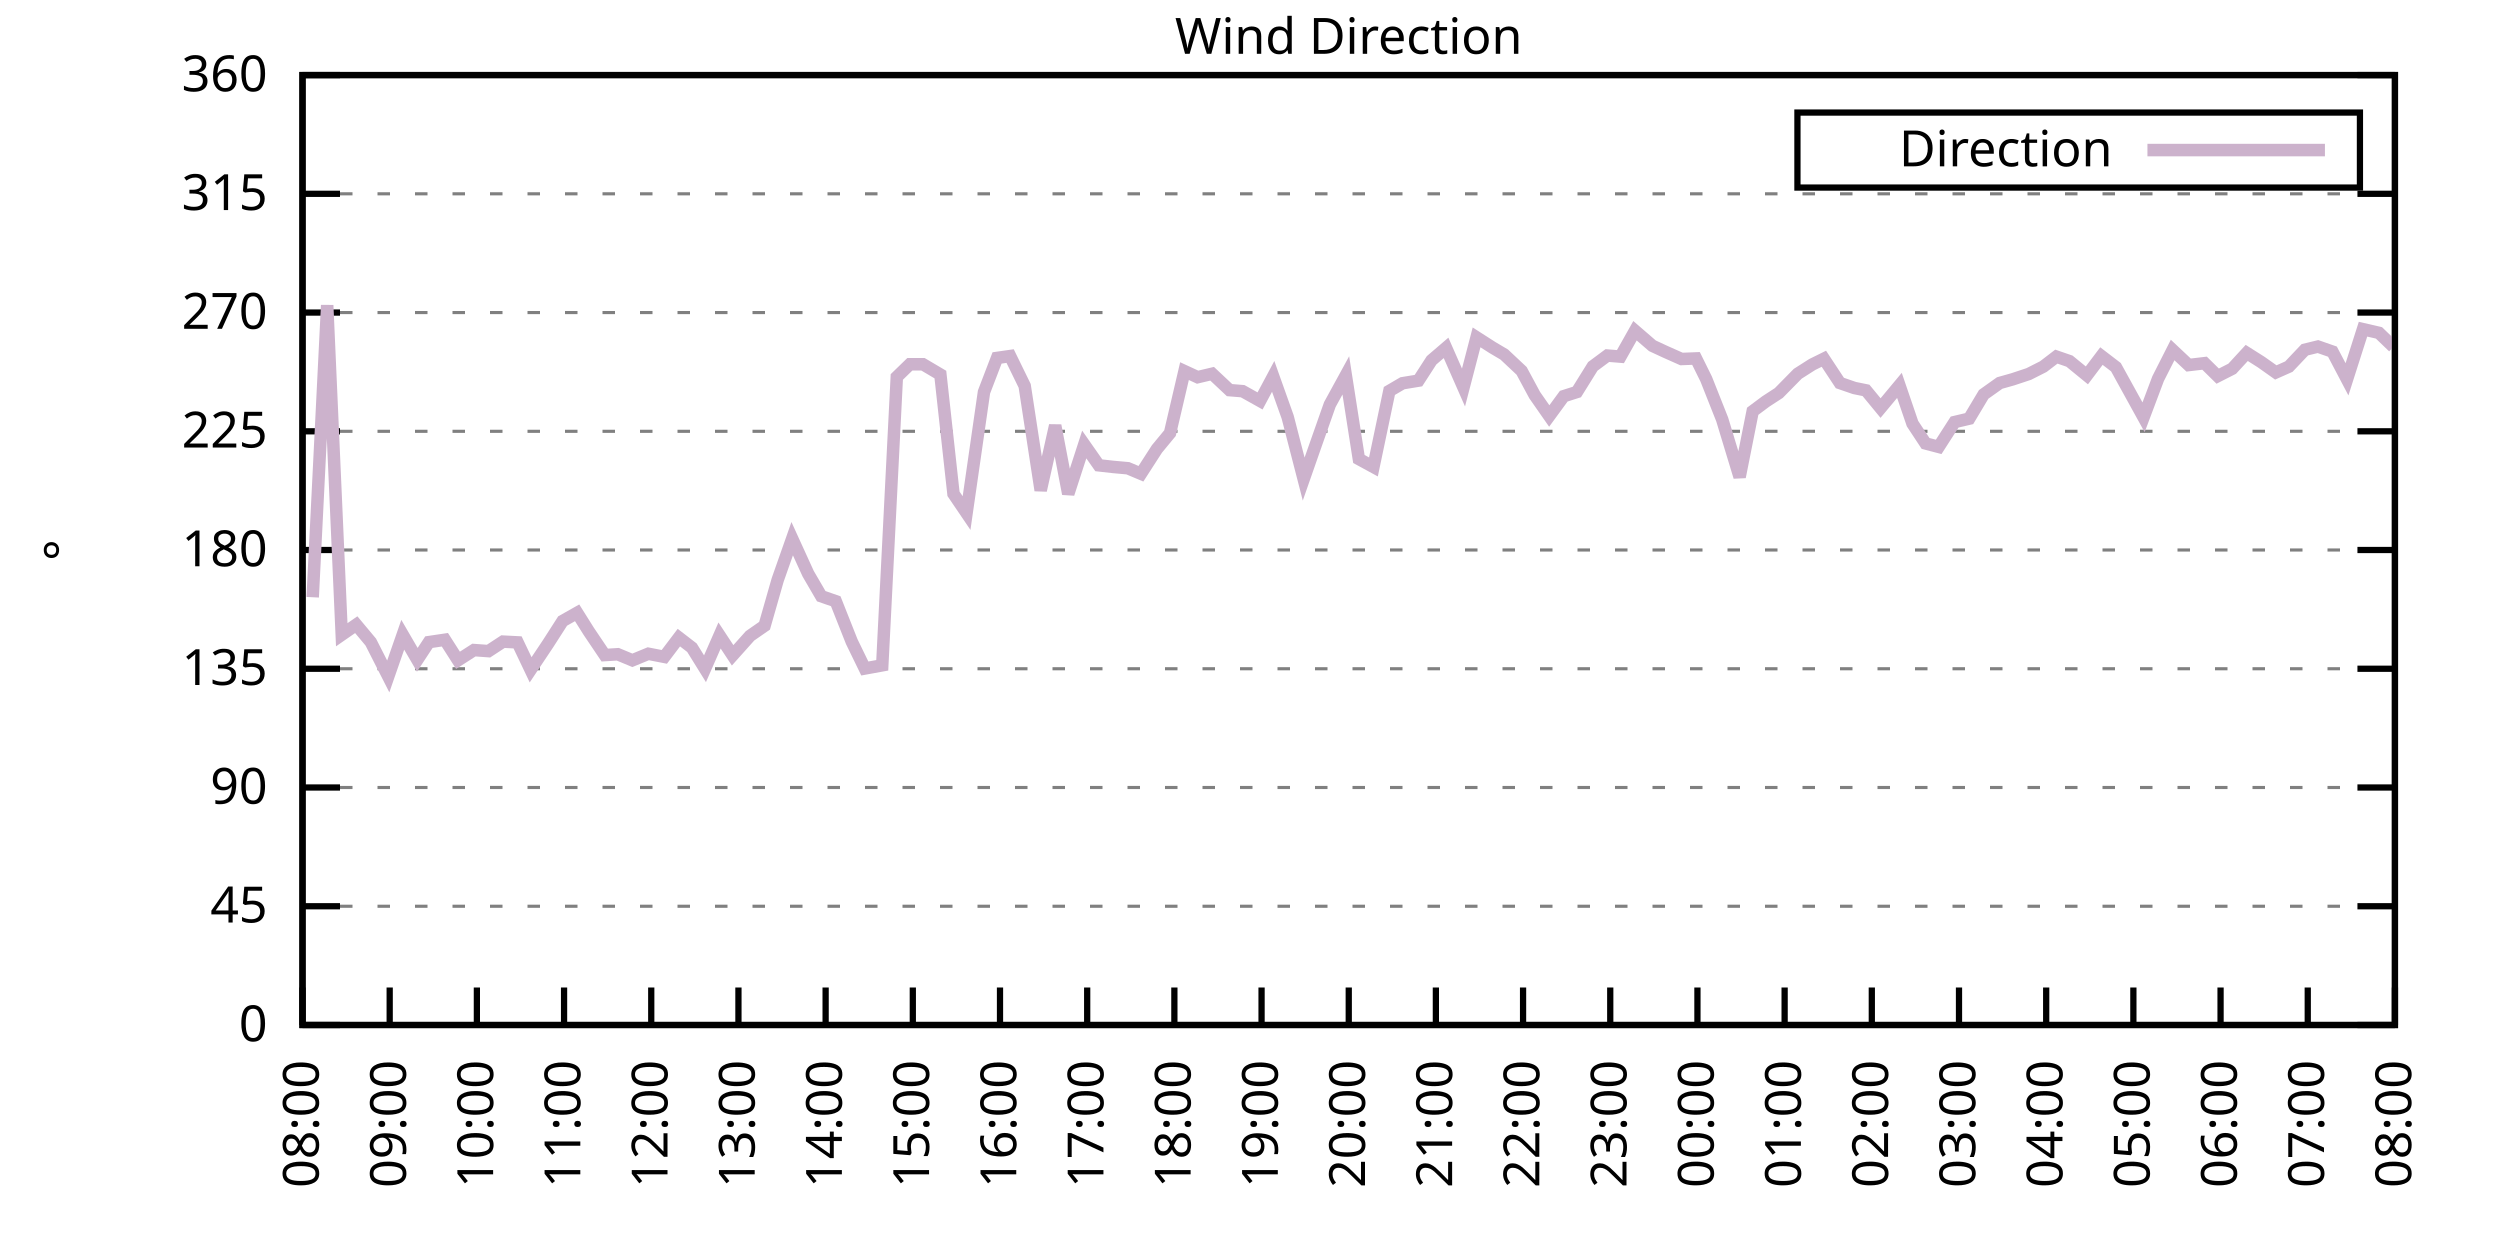
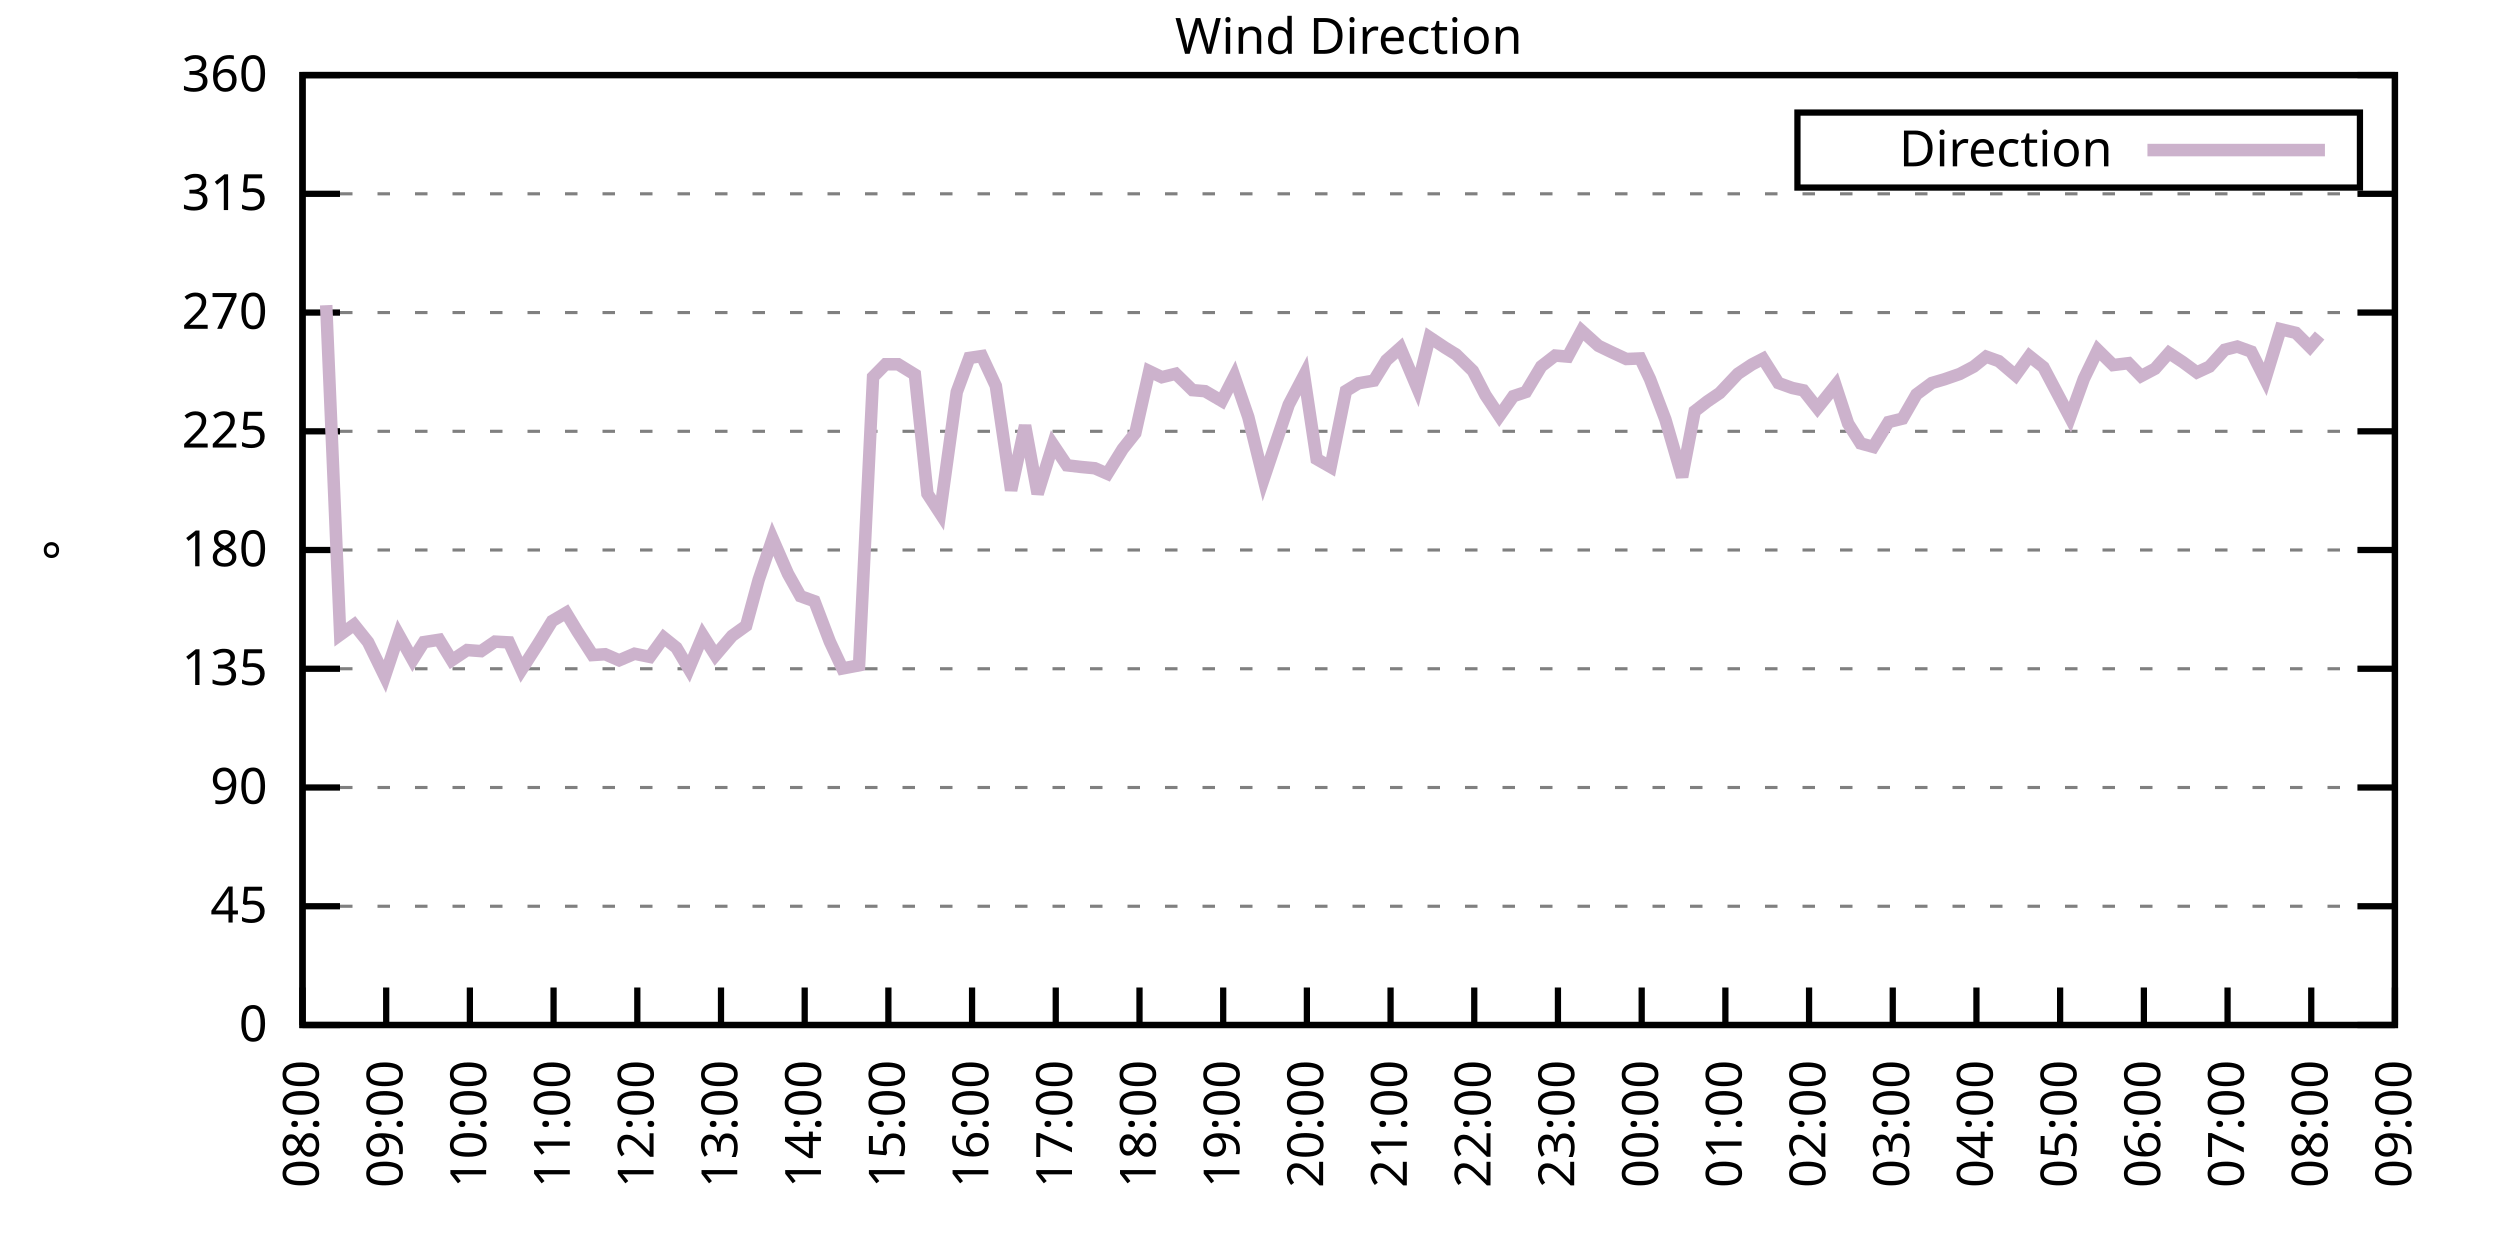
<svg xmlns="http://www.w3.org/2000/svg" xmlns:xlink="http://www.w3.org/1999/xlink" width="400" height="200" viewBox="0 0 400 200">
  <g id="gnuplot_canvas">
    <rect x="0" y="0" width="400" height="200" fill="none" />
    <defs>
      <circle id="gpDot" r="0.5" stroke-width="0.5" stroke="currentColor" />
      <path id="gpPt0" stroke-width="0.333" stroke="currentColor" d="M-1,0 h2 M0,-1 v2" />
      <path id="gpPt1" stroke-width="0.333" stroke="currentColor" d="M-1,-1 L1,1 M1,-1 L-1,1" />
      <path id="gpPt2" stroke-width="0.333" stroke="currentColor" d="M-1,0 L1,0 M0,-1 L0,1 M-1,-1 L1,1 M-1,1 L1,-1" />
      <rect id="gpPt3" stroke-width="0.333" stroke="currentColor" x="-1" y="-1" width="2" height="2" />
      <rect id="gpPt4" stroke-width="0.333" stroke="currentColor" fill="currentColor" x="-1" y="-1" width="2" height="2" />
      <circle id="gpPt5" stroke-width="0.333" stroke="currentColor" cx="0" cy="0" r="1" />
      <use xlink:href="#gpPt5" id="gpPt6" fill="currentColor" stroke="none" />
      <path id="gpPt7" stroke-width="0.333" stroke="currentColor" d="M0,-1.33 L-1.33,0.67 L1.33,0.67 z" />
      <use xlink:href="#gpPt7" id="gpPt8" fill="currentColor" stroke="none" />
      <use xlink:href="#gpPt7" id="gpPt9" stroke="currentColor" transform="rotate(180)" />
      <use xlink:href="#gpPt9" id="gpPt10" fill="currentColor" stroke="none" />
      <use xlink:href="#gpPt3" id="gpPt11" stroke="currentColor" transform="rotate(45)" />
      <use xlink:href="#gpPt11" id="gpPt12" fill="currentColor" stroke="none" />
      <path id="gpPt13" stroke-width="0.333" stroke="currentColor" d="M0,1.330 L1.265,0.411 L0.782,-1.067 L-0.782,-1.076 L-1.265,0.411 z" />
      <use xlink:href="#gpPt13" id="gpPt14" fill="currentColor" stroke="none" />
      <filter id="textbox" filterUnits="objectBoundingBox" x="0" y="0" height="1" width="1">
        <feFlood flood-color="white" flood-opacity="1" result="bgnd" />
        <feComposite in="SourceGraphic" in2="bgnd" operator="atop" />
      </filter>
      <filter id="greybox" filterUnits="objectBoundingBox" x="0" y="0" height="1" width="1">
        <feFlood flood-color="lightgrey" flood-opacity="1" result="grey" />
        <feComposite in="SourceGraphic" in2="grey" operator="atop" />
      </filter>
    </defs>
    <g fill="none" color="white" stroke="currentColor" stroke-width="1.00" stroke-linecap="butt" stroke-linejoin="miter">
</g>
    <g fill="none" color="black" stroke="currentColor" stroke-width="1.00" stroke-linecap="butt" stroke-linejoin="miter">
      <g stroke="none" shape-rendering="crispEdges">
        <polygon fill="rgb(255, 255, 255)" points="48.40,164.00 383.18,164.00 383.18,12.02 48.40,12.02 " />
      </g>
    </g>
    <g fill="none" color="black" stroke="currentColor" stroke-width="1.00" stroke-linecap="butt" stroke-linejoin="miter">
</g>
    <g fill="none" color="black" stroke="black" stroke-width="0.50" stroke-linecap="butt" stroke-linejoin="miter">
</g>
    <g fill="none" color="gray" stroke="currentColor" stroke-width="0.50" stroke-linecap="butt" stroke-linejoin="miter">
      <path stroke="gray" stroke-dasharray="2,4" class="gridline" d="M48.40,164.00 L383.19,164.00  " />
    </g>
    <g fill="none" color="gray" stroke="gray" stroke-width="1.00" stroke-linecap="butt" stroke-linejoin="miter">
</g>
    <g fill="none" color="black" stroke="currentColor" stroke-width="1.00" stroke-linecap="butt" stroke-linejoin="miter">
      <path stroke="black" d="M48.40,164.00 L54.40,164.00 M383.19,164.00 L377.19,164.00  " />
      <g transform="translate(42.80,166.60)" stroke="none" fill="black" font-family="Sans" font-size="8.00" text-anchor="end">
        <text>
          <tspan font-family="Sans"> 0</tspan>
        </text>
      </g>
    </g>
    <g fill="none" color="black" stroke="currentColor" stroke-width="1.00" stroke-linecap="butt" stroke-linejoin="miter">
</g>
    <g fill="none" color="black" stroke="black" stroke-width="0.50" stroke-linecap="butt" stroke-linejoin="miter">
</g>
    <g fill="none" color="gray" stroke="currentColor" stroke-width="0.50" stroke-linecap="butt" stroke-linejoin="miter">
      <path stroke="gray" stroke-dasharray="2,4" class="gridline" d="M48.40,145.00 L383.19,145.00  " />
    </g>
    <g fill="none" color="gray" stroke="gray" stroke-width="1.00" stroke-linecap="butt" stroke-linejoin="miter">
</g>
    <g fill="none" color="black" stroke="currentColor" stroke-width="1.00" stroke-linecap="butt" stroke-linejoin="miter">
      <path stroke="black" d="M48.40,145.00 L54.40,145.00 M383.19,145.00 L377.19,145.00  " />
      <g transform="translate(42.80,147.60)" stroke="none" fill="black" font-family="Sans" font-size="8.00" text-anchor="end">
        <text>
          <tspan font-family="Sans"> 45</tspan>
        </text>
      </g>
    </g>
    <g fill="none" color="black" stroke="currentColor" stroke-width="1.00" stroke-linecap="butt" stroke-linejoin="miter">
</g>
    <g fill="none" color="black" stroke="black" stroke-width="0.50" stroke-linecap="butt" stroke-linejoin="miter">
</g>
    <g fill="none" color="gray" stroke="currentColor" stroke-width="0.50" stroke-linecap="butt" stroke-linejoin="miter">
      <path stroke="gray" stroke-dasharray="2,4" class="gridline" d="M48.40,126.00 L383.19,126.00  " />
    </g>
    <g fill="none" color="gray" stroke="gray" stroke-width="1.00" stroke-linecap="butt" stroke-linejoin="miter">
</g>
    <g fill="none" color="black" stroke="currentColor" stroke-width="1.00" stroke-linecap="butt" stroke-linejoin="miter">
      <path stroke="black" d="M48.40,126.00 L54.40,126.00 M383.19,126.00 L377.19,126.00  " />
      <g transform="translate(42.80,128.60)" stroke="none" fill="black" font-family="Sans" font-size="8.00" text-anchor="end">
        <text>
          <tspan font-family="Sans"> 90</tspan>
        </text>
      </g>
    </g>
    <g fill="none" color="black" stroke="currentColor" stroke-width="1.00" stroke-linecap="butt" stroke-linejoin="miter">
</g>
    <g fill="none" color="black" stroke="black" stroke-width="0.50" stroke-linecap="butt" stroke-linejoin="miter">
</g>
    <g fill="none" color="gray" stroke="currentColor" stroke-width="0.50" stroke-linecap="butt" stroke-linejoin="miter">
      <path stroke="gray" stroke-dasharray="2,4" class="gridline" d="M48.40,107.00 L383.19,107.00  " />
    </g>
    <g fill="none" color="gray" stroke="gray" stroke-width="1.00" stroke-linecap="butt" stroke-linejoin="miter">
</g>
    <g fill="none" color="black" stroke="currentColor" stroke-width="1.00" stroke-linecap="butt" stroke-linejoin="miter">
      <path stroke="black" d="M48.40,107.00 L54.40,107.00 M383.19,107.00 L377.19,107.00  " />
      <g transform="translate(42.80,109.60)" stroke="none" fill="black" font-family="Sans" font-size="8.00" text-anchor="end">
        <text>
          <tspan font-family="Sans"> 135</tspan>
        </text>
      </g>
    </g>
    <g fill="none" color="black" stroke="currentColor" stroke-width="1.00" stroke-linecap="butt" stroke-linejoin="miter">
</g>
    <g fill="none" color="black" stroke="black" stroke-width="0.50" stroke-linecap="butt" stroke-linejoin="miter">
</g>
    <g fill="none" color="gray" stroke="currentColor" stroke-width="0.50" stroke-linecap="butt" stroke-linejoin="miter">
      <path stroke="gray" stroke-dasharray="2,4" class="gridline" d="M48.40,88.00 L383.19,88.00  " />
    </g>
    <g fill="none" color="gray" stroke="gray" stroke-width="1.00" stroke-linecap="butt" stroke-linejoin="miter">
</g>
    <g fill="none" color="black" stroke="currentColor" stroke-width="1.00" stroke-linecap="butt" stroke-linejoin="miter">
      <path stroke="black" d="M48.40,88.00 L54.40,88.00 M383.19,88.00 L377.19,88.00  " />
      <g transform="translate(42.80,90.60)" stroke="none" fill="black" font-family="Sans" font-size="8.00" text-anchor="end">
        <text>
          <tspan font-family="Sans"> 180</tspan>
        </text>
      </g>
    </g>
    <g fill="none" color="black" stroke="currentColor" stroke-width="1.00" stroke-linecap="butt" stroke-linejoin="miter">
</g>
    <g fill="none" color="black" stroke="black" stroke-width="0.50" stroke-linecap="butt" stroke-linejoin="miter">
</g>
    <g fill="none" color="gray" stroke="currentColor" stroke-width="0.50" stroke-linecap="butt" stroke-linejoin="miter">
      <path stroke="gray" stroke-dasharray="2,4" class="gridline" d="M48.40,69.01 L383.19,69.01  " />
    </g>
    <g fill="none" color="gray" stroke="gray" stroke-width="1.00" stroke-linecap="butt" stroke-linejoin="miter">
</g>
    <g fill="none" color="black" stroke="currentColor" stroke-width="1.00" stroke-linecap="butt" stroke-linejoin="miter">
      <path stroke="black" d="M48.40,69.01 L54.40,69.01 M383.19,69.01 L377.19,69.01  " />
      <g transform="translate(42.80,71.61)" stroke="none" fill="black" font-family="Sans" font-size="8.00" text-anchor="end">
        <text>
          <tspan font-family="Sans"> 225</tspan>
        </text>
      </g>
    </g>
    <g fill="none" color="black" stroke="currentColor" stroke-width="1.00" stroke-linecap="butt" stroke-linejoin="miter">
</g>
    <g fill="none" color="black" stroke="black" stroke-width="0.50" stroke-linecap="butt" stroke-linejoin="miter">
</g>
    <g fill="none" color="gray" stroke="currentColor" stroke-width="0.50" stroke-linecap="butt" stroke-linejoin="miter">
      <path stroke="gray" stroke-dasharray="2,4" class="gridline" d="M48.40,50.01 L383.19,50.01  " />
    </g>
    <g fill="none" color="gray" stroke="gray" stroke-width="1.00" stroke-linecap="butt" stroke-linejoin="miter">
</g>
    <g fill="none" color="black" stroke="currentColor" stroke-width="1.00" stroke-linecap="butt" stroke-linejoin="miter">
      <path stroke="black" d="M48.40,50.01 L54.40,50.01 M383.19,50.01 L377.19,50.01  " />
      <g transform="translate(42.80,52.61)" stroke="none" fill="black" font-family="Sans" font-size="8.00" text-anchor="end">
        <text>
          <tspan font-family="Sans"> 270</tspan>
        </text>
      </g>
    </g>
    <g fill="none" color="black" stroke="currentColor" stroke-width="1.00" stroke-linecap="butt" stroke-linejoin="miter">
</g>
    <g fill="none" color="black" stroke="black" stroke-width="0.50" stroke-linecap="butt" stroke-linejoin="miter">
</g>
    <g fill="none" color="gray" stroke="currentColor" stroke-width="0.50" stroke-linecap="butt" stroke-linejoin="miter">
      <path stroke="gray" stroke-dasharray="2,4" class="gridline" d="M48.40,31.01 L383.19,31.01  " />
    </g>
    <g fill="none" color="gray" stroke="gray" stroke-width="1.00" stroke-linecap="butt" stroke-linejoin="miter">
</g>
    <g fill="none" color="black" stroke="currentColor" stroke-width="1.00" stroke-linecap="butt" stroke-linejoin="miter">
      <path stroke="black" d="M48.40,31.01 L54.40,31.01 M383.19,31.01 L377.19,31.01  " />
      <g transform="translate(42.80,33.61)" stroke="none" fill="black" font-family="Sans" font-size="8.00" text-anchor="end">
        <text>
          <tspan font-family="Sans"> 315</tspan>
        </text>
      </g>
    </g>
    <g fill="none" color="black" stroke="currentColor" stroke-width="1.00" stroke-linecap="butt" stroke-linejoin="miter">
</g>
    <g fill="none" color="black" stroke="black" stroke-width="0.50" stroke-linecap="butt" stroke-linejoin="miter">
</g>
    <g fill="none" color="gray" stroke="currentColor" stroke-width="0.50" stroke-linecap="butt" stroke-linejoin="miter">
      <path stroke="gray" stroke-dasharray="2,4" class="gridline" d="M48.40,12.01 L383.19,12.01  " />
    </g>
    <g fill="none" color="gray" stroke="gray" stroke-width="1.00" stroke-linecap="butt" stroke-linejoin="miter">
</g>
    <g fill="none" color="black" stroke="currentColor" stroke-width="1.00" stroke-linecap="butt" stroke-linejoin="miter">
      <path stroke="black" d="M48.40,12.01 L54.40,12.01 M383.19,12.01 L377.19,12.01  " />
      <g transform="translate(42.80,14.61)" stroke="none" fill="black" font-family="Sans" font-size="8.00" text-anchor="end">
        <text>
          <tspan font-family="Sans"> 360</tspan>
        </text>
      </g>
    </g>
    <g fill="none" color="black" stroke="currentColor" stroke-width="1.00" stroke-linecap="butt" stroke-linejoin="miter">
      <path stroke="black" d="M48.40,164.00 L48.40,158.00  " />
      <g transform="translate(51.00,169.60) rotate(270.00)" stroke="none" fill="black" font-family="Sans" font-size="8.00" text-anchor="end">
        <text>
          <tspan font-family="Sans">08:00</tspan>
        </text>
      </g>
    </g>
    <g fill="none" color="black" stroke="currentColor" stroke-width="1.00" stroke-linecap="butt" stroke-linejoin="miter">
-       <path stroke="black" d="M62.35,164.00 L62.35,158.00  " />
-       <g transform="translate(64.95,169.60) rotate(270.00)" stroke="none" fill="black" font-family="Sans" font-size="8.00" text-anchor="end">
+       <path stroke="black" d="M61.79,164.00 L61.79,158.00  " />
+       <g transform="translate(64.39,169.60) rotate(270.00)" stroke="none" fill="black" font-family="Sans" font-size="8.00" text-anchor="end">
        <text>
          <tspan font-family="Sans">09:00</tspan>
        </text>
      </g>
    </g>
    <g fill="none" color="black" stroke="currentColor" stroke-width="1.00" stroke-linecap="butt" stroke-linejoin="miter">
-       <path stroke="black" d="M76.30,164.00 L76.30,158.00  " />
-       <g transform="translate(78.90,169.60) rotate(270.00)" stroke="none" fill="black" font-family="Sans" font-size="8.00" text-anchor="end">
+       <path stroke="black" d="M75.18,164.00 L75.18,158.00  " />
+       <g transform="translate(77.78,169.60) rotate(270.00)" stroke="none" fill="black" font-family="Sans" font-size="8.00" text-anchor="end">
        <text>
          <tspan font-family="Sans">10:00</tspan>
        </text>
      </g>
    </g>
    <g fill="none" color="black" stroke="currentColor" stroke-width="1.00" stroke-linecap="butt" stroke-linejoin="miter">
-       <path stroke="black" d="M90.25,164.00 L90.25,158.00  " />
-       <g transform="translate(92.85,169.60) rotate(270.00)" stroke="none" fill="black" font-family="Sans" font-size="8.00" text-anchor="end">
+       <path stroke="black" d="M88.57,164.00 L88.57,158.00  " />
+       <g transform="translate(91.17,169.60) rotate(270.00)" stroke="none" fill="black" font-family="Sans" font-size="8.00" text-anchor="end">
        <text>
          <tspan font-family="Sans">11:00</tspan>
        </text>
      </g>
    </g>
    <g fill="none" color="black" stroke="currentColor" stroke-width="1.00" stroke-linecap="butt" stroke-linejoin="miter">
-       <path stroke="black" d="M104.20,164.00 L104.20,158.00  " />
-       <g transform="translate(106.80,169.60) rotate(270.00)" stroke="none" fill="black" font-family="Sans" font-size="8.00" text-anchor="end">
+       <path stroke="black" d="M101.97,164.00 L101.97,158.00  " />
+       <g transform="translate(104.57,169.60) rotate(270.00)" stroke="none" fill="black" font-family="Sans" font-size="8.00" text-anchor="end">
        <text>
          <tspan font-family="Sans">12:00</tspan>
        </text>
      </g>
    </g>
    <g fill="none" color="black" stroke="currentColor" stroke-width="1.00" stroke-linecap="butt" stroke-linejoin="miter">
-       <path stroke="black" d="M118.15,164.00 L118.15,158.00  " />
-       <g transform="translate(120.75,169.60) rotate(270.00)" stroke="none" fill="black" font-family="Sans" font-size="8.00" text-anchor="end">
+       <path stroke="black" d="M115.36,164.00 L115.36,158.00  " />
+       <g transform="translate(117.96,169.60) rotate(270.00)" stroke="none" fill="black" font-family="Sans" font-size="8.00" text-anchor="end">
        <text>
          <tspan font-family="Sans">13:00</tspan>
        </text>
      </g>
    </g>
    <g fill="none" color="black" stroke="currentColor" stroke-width="1.00" stroke-linecap="butt" stroke-linejoin="miter">
-       <path stroke="black" d="M132.10,164.00 L132.10,158.00  " />
-       <g transform="translate(134.70,169.60) rotate(270.00)" stroke="none" fill="black" font-family="Sans" font-size="8.00" text-anchor="end">
+       <path stroke="black" d="M128.75,164.00 L128.75,158.00  " />
+       <g transform="translate(131.35,169.60) rotate(270.00)" stroke="none" fill="black" font-family="Sans" font-size="8.00" text-anchor="end">
        <text>
          <tspan font-family="Sans">14:00</tspan>
        </text>
      </g>
    </g>
    <g fill="none" color="black" stroke="currentColor" stroke-width="1.00" stroke-linecap="butt" stroke-linejoin="miter">
-       <path stroke="black" d="M146.05,164.00 L146.05,158.00  " />
-       <g transform="translate(148.65,169.60) rotate(270.00)" stroke="none" fill="black" font-family="Sans" font-size="8.00" text-anchor="end">
+       <path stroke="black" d="M142.14,164.00 L142.14,158.00  " />
+       <g transform="translate(144.74,169.60) rotate(270.00)" stroke="none" fill="black" font-family="Sans" font-size="8.00" text-anchor="end">
        <text>
          <tspan font-family="Sans">15:00</tspan>
        </text>
      </g>
    </g>
    <g fill="none" color="black" stroke="currentColor" stroke-width="1.00" stroke-linecap="butt" stroke-linejoin="miter">
-       <path stroke="black" d="M160.00,164.00 L160.00,158.00  " />
-       <g transform="translate(162.60,169.60) rotate(270.00)" stroke="none" fill="black" font-family="Sans" font-size="8.00" text-anchor="end">
+       <path stroke="black" d="M155.53,164.00 L155.53,158.00  " />
+       <g transform="translate(158.13,169.60) rotate(270.00)" stroke="none" fill="black" font-family="Sans" font-size="8.00" text-anchor="end">
        <text>
          <tspan font-family="Sans">16:00</tspan>
        </text>
      </g>
    </g>
    <g fill="none" color="black" stroke="currentColor" stroke-width="1.00" stroke-linecap="butt" stroke-linejoin="miter">
-       <path stroke="black" d="M173.95,164.00 L173.95,158.00  " />
-       <g transform="translate(176.55,169.60) rotate(270.00)" stroke="none" fill="black" font-family="Sans" font-size="8.00" text-anchor="end">
+       <path stroke="black" d="M168.92,164.00 L168.92,158.00  " />
+       <g transform="translate(171.52,169.60) rotate(270.00)" stroke="none" fill="black" font-family="Sans" font-size="8.00" text-anchor="end">
        <text>
          <tspan font-family="Sans">17:00</tspan>
        </text>
      </g>
    </g>
    <g fill="none" color="black" stroke="currentColor" stroke-width="1.00" stroke-linecap="butt" stroke-linejoin="miter">
-       <path stroke="black" d="M187.90,164.00 L187.90,158.00  " />
-       <g transform="translate(190.50,169.60) rotate(270.00)" stroke="none" fill="black" font-family="Sans" font-size="8.00" text-anchor="end">
+       <path stroke="black" d="M182.32,164.00 L182.32,158.00  " />
+       <g transform="translate(184.92,169.60) rotate(270.00)" stroke="none" fill="black" font-family="Sans" font-size="8.00" text-anchor="end">
        <text>
          <tspan font-family="Sans">18:00</tspan>
        </text>
      </g>
    </g>
    <g fill="none" color="black" stroke="currentColor" stroke-width="1.00" stroke-linecap="butt" stroke-linejoin="miter">
-       <path stroke="black" d="M201.85,164.00 L201.85,158.00  " />
-       <g transform="translate(204.45,169.60) rotate(270.00)" stroke="none" fill="black" font-family="Sans" font-size="8.00" text-anchor="end">
+       <path stroke="black" d="M195.71,164.00 L195.71,158.00  " />
+       <g transform="translate(198.31,169.60) rotate(270.00)" stroke="none" fill="black" font-family="Sans" font-size="8.00" text-anchor="end">
        <text>
          <tspan font-family="Sans">19:00</tspan>
        </text>
      </g>
    </g>
    <g fill="none" color="black" stroke="currentColor" stroke-width="1.00" stroke-linecap="butt" stroke-linejoin="miter">
-       <path stroke="black" d="M215.80,164.00 L215.80,158.00  " />
-       <g transform="translate(218.40,169.60) rotate(270.00)" stroke="none" fill="black" font-family="Sans" font-size="8.00" text-anchor="end">
+       <path stroke="black" d="M209.10,164.00 L209.10,158.00  " />
+       <g transform="translate(211.70,169.60) rotate(270.00)" stroke="none" fill="black" font-family="Sans" font-size="8.00" text-anchor="end">
        <text>
          <tspan font-family="Sans">20:00</tspan>
        </text>
      </g>
    </g>
    <g fill="none" color="black" stroke="currentColor" stroke-width="1.00" stroke-linecap="butt" stroke-linejoin="miter">
-       <path stroke="black" d="M229.74,164.00 L229.74,158.00  " />
-       <g transform="translate(232.34,169.60) rotate(270.00)" stroke="none" fill="black" font-family="Sans" font-size="8.00" text-anchor="end">
+       <path stroke="black" d="M222.49,164.00 L222.49,158.00  " />
+       <g transform="translate(225.09,169.60) rotate(270.00)" stroke="none" fill="black" font-family="Sans" font-size="8.00" text-anchor="end">
        <text>
          <tspan font-family="Sans">21:00</tspan>
        </text>
      </g>
    </g>
    <g fill="none" color="black" stroke="currentColor" stroke-width="1.00" stroke-linecap="butt" stroke-linejoin="miter">
-       <path stroke="black" d="M243.69,164.00 L243.69,158.00  " />
-       <g transform="translate(246.29,169.60) rotate(270.00)" stroke="none" fill="black" font-family="Sans" font-size="8.00" text-anchor="end">
+       <path stroke="black" d="M235.88,164.00 L235.88,158.00  " />
+       <g transform="translate(238.48,169.60) rotate(270.00)" stroke="none" fill="black" font-family="Sans" font-size="8.00" text-anchor="end">
        <text>
          <tspan font-family="Sans">22:00</tspan>
        </text>
      </g>
    </g>
    <g fill="none" color="black" stroke="currentColor" stroke-width="1.00" stroke-linecap="butt" stroke-linejoin="miter">
-       <path stroke="black" d="M257.64,164.00 L257.64,158.00  " />
-       <g transform="translate(260.24,169.60) rotate(270.00)" stroke="none" fill="black" font-family="Sans" font-size="8.00" text-anchor="end">
+       <path stroke="black" d="M249.27,164.00 L249.27,158.00  " />
+       <g transform="translate(251.87,169.60) rotate(270.00)" stroke="none" fill="black" font-family="Sans" font-size="8.00" text-anchor="end">
        <text>
          <tspan font-family="Sans">23:00</tspan>
        </text>
      </g>
    </g>
    <g fill="none" color="black" stroke="currentColor" stroke-width="1.00" stroke-linecap="butt" stroke-linejoin="miter">
-       <path stroke="black" d="M271.59,164.00 L271.59,158.00  " />
-       <g transform="translate(274.19,169.60) rotate(270.00)" stroke="none" fill="black" font-family="Sans" font-size="8.00" text-anchor="end">
+       <path stroke="black" d="M262.67,164.00 L262.67,158.00  " />
+       <g transform="translate(265.27,169.60) rotate(270.00)" stroke="none" fill="black" font-family="Sans" font-size="8.00" text-anchor="end">
        <text>
          <tspan font-family="Sans">00:00</tspan>
        </text>
      </g>
    </g>
    <g fill="none" color="black" stroke="currentColor" stroke-width="1.00" stroke-linecap="butt" stroke-linejoin="miter">
-       <path stroke="black" d="M285.54,164.00 L285.54,158.00  " />
-       <g transform="translate(288.14,169.60) rotate(270.00)" stroke="none" fill="black" font-family="Sans" font-size="8.00" text-anchor="end">
+       <path stroke="black" d="M276.06,164.00 L276.06,158.00  " />
+       <g transform="translate(278.66,169.60) rotate(270.00)" stroke="none" fill="black" font-family="Sans" font-size="8.00" text-anchor="end">
        <text>
          <tspan font-family="Sans">01:00</tspan>
        </text>
      </g>
    </g>
    <g fill="none" color="black" stroke="currentColor" stroke-width="1.00" stroke-linecap="butt" stroke-linejoin="miter">
-       <path stroke="black" d="M299.49,164.00 L299.49,158.00  " />
-       <g transform="translate(302.09,169.60) rotate(270.00)" stroke="none" fill="black" font-family="Sans" font-size="8.00" text-anchor="end">
+       <path stroke="black" d="M289.45,164.00 L289.45,158.00  " />
+       <g transform="translate(292.05,169.60) rotate(270.00)" stroke="none" fill="black" font-family="Sans" font-size="8.00" text-anchor="end">
        <text>
          <tspan font-family="Sans">02:00</tspan>
        </text>
      </g>
    </g>
    <g fill="none" color="black" stroke="currentColor" stroke-width="1.00" stroke-linecap="butt" stroke-linejoin="miter">
-       <path stroke="black" d="M313.44,164.00 L313.44,158.00  " />
-       <g transform="translate(316.04,169.60) rotate(270.00)" stroke="none" fill="black" font-family="Sans" font-size="8.00" text-anchor="end">
+       <path stroke="black" d="M302.84,164.00 L302.84,158.00  " />
+       <g transform="translate(305.44,169.60) rotate(270.00)" stroke="none" fill="black" font-family="Sans" font-size="8.00" text-anchor="end">
        <text>
          <tspan font-family="Sans">03:00</tspan>
        </text>
      </g>
    </g>
    <g fill="none" color="black" stroke="currentColor" stroke-width="1.00" stroke-linecap="butt" stroke-linejoin="miter">
-       <path stroke="black" d="M327.39,164.00 L327.39,158.00  " />
-       <g transform="translate(329.99,169.60) rotate(270.00)" stroke="none" fill="black" font-family="Sans" font-size="8.00" text-anchor="end">
+       <path stroke="black" d="M316.23,164.00 L316.23,158.00  " />
+       <g transform="translate(318.83,169.60) rotate(270.00)" stroke="none" fill="black" font-family="Sans" font-size="8.00" text-anchor="end">
        <text>
          <tspan font-family="Sans">04:00</tspan>
        </text>
      </g>
    </g>
    <g fill="none" color="black" stroke="currentColor" stroke-width="1.00" stroke-linecap="butt" stroke-linejoin="miter">
-       <path stroke="black" d="M341.34,164.00 L341.34,158.00  " />
-       <g transform="translate(343.94,169.60) rotate(270.00)" stroke="none" fill="black" font-family="Sans" font-size="8.00" text-anchor="end">
+       <path stroke="black" d="M329.62,164.00 L329.62,158.00  " />
+       <g transform="translate(332.22,169.60) rotate(270.00)" stroke="none" fill="black" font-family="Sans" font-size="8.00" text-anchor="end">
        <text>
          <tspan font-family="Sans">05:00</tspan>
        </text>
      </g>
    </g>
    <g fill="none" color="black" stroke="currentColor" stroke-width="1.00" stroke-linecap="butt" stroke-linejoin="miter">
-       <path stroke="black" d="M355.29,164.00 L355.29,158.00  " />
-       <g transform="translate(357.89,169.60) rotate(270.00)" stroke="none" fill="black" font-family="Sans" font-size="8.00" text-anchor="end">
+       <path stroke="black" d="M343.02,164.00 L343.02,158.00  " />
+       <g transform="translate(345.62,169.60) rotate(270.00)" stroke="none" fill="black" font-family="Sans" font-size="8.00" text-anchor="end">
        <text>
          <tspan font-family="Sans">06:00</tspan>
        </text>
      </g>
    </g>
    <g fill="none" color="black" stroke="currentColor" stroke-width="1.00" stroke-linecap="butt" stroke-linejoin="miter">
-       <path stroke="black" d="M369.24,164.00 L369.24,158.00  " />
-       <g transform="translate(371.84,169.60) rotate(270.00)" stroke="none" fill="black" font-family="Sans" font-size="8.00" text-anchor="end">
+       <path stroke="black" d="M356.41,164.00 L356.41,158.00  " />
+       <g transform="translate(359.01,169.60) rotate(270.00)" stroke="none" fill="black" font-family="Sans" font-size="8.00" text-anchor="end">
        <text>
          <tspan font-family="Sans">07:00</tspan>
+         </text>
+       </g>
+     </g>
+     <g fill="none" color="black" stroke="currentColor" stroke-width="1.00" stroke-linecap="butt" stroke-linejoin="miter">
+       <path stroke="black" d="M369.80,164.00 L369.80,158.00  " />
+       <g transform="translate(372.40,169.60) rotate(270.00)" stroke="none" fill="black" font-family="Sans" font-size="8.00" text-anchor="end">
+         <text>
+           <tspan font-family="Sans">08:00</tspan>
        </text>
      </g>
    </g>
    <g fill="none" color="black" stroke="currentColor" stroke-width="1.00" stroke-linecap="butt" stroke-linejoin="miter">
      <path stroke="black" d="M383.19,164.00 L383.19,158.00  " />
      <g transform="translate(385.79,169.60) rotate(270.00)" stroke="none" fill="black" font-family="Sans" font-size="8.00" text-anchor="end">
        <text>
-           <tspan font-family="Sans">08:00</tspan>
+           <tspan font-family="Sans">09:00</tspan>
        </text>
      </g>
    </g>
    <g fill="none" color="black" stroke="currentColor" stroke-width="1.00" stroke-linecap="butt" stroke-linejoin="miter">
</g>
    <g fill="none" color="black" stroke="currentColor" stroke-width="1.00" stroke-linecap="butt" stroke-linejoin="miter">
      <path stroke="black" d="M48.40,12.01 L48.40,164.00 L383.19,164.00 L383.19,12.01 L48.40,12.01 Z  " />
    </g>
    <g fill="none" color="black" stroke="currentColor" stroke-width="1.00" stroke-linecap="butt" stroke-linejoin="miter">
</g>
    <g fill="none" color="black" stroke="currentColor" stroke-width="1.00" stroke-linecap="butt" stroke-linejoin="miter">
      <path stroke="black" d="M287.59,30.01 L287.59,18.01 L377.59,18.01 L377.59,30.01 L287.59,30.01 Z  " />
    </g>
    <g id="Wind_direction_plot_1">
      <g fill="none" color="white" stroke="black" stroke-width="2.00" stroke-linecap="butt" stroke-linejoin="miter">
</g>
      <g fill="none" color="black" stroke="currentColor" stroke-width="2.00" stroke-linecap="butt" stroke-linejoin="miter">
        <g transform="translate(337.99,26.61)" stroke="none" fill="black" font-family="Sans" font-size="8.00" text-anchor="end">
          <text>
            <tspan font-family="Sans">Direction</tspan>
          </text>
        </g>
      </g>
      <g fill="none" color="black" stroke="currentColor" stroke-width="2.00" stroke-linecap="butt" stroke-linejoin="miter">
-         <path stroke="rgb(204, 178, 204)" d="M343.59,24.01 L371.99,24.01 M50.03,95.56 L52.35,48.83 L54.68,101.56 L57.00,99.95 L59.33,102.74 L62.12,108.23   L64.44,101.56 L66.77,105.57 L68.63,102.74 L71.18,102.36 L73.28,105.65 L75.83,104.01 L78.16,104.18 L80.48,102.66   L82.81,102.78 L84.90,107.17 L87.69,102.99 L90.02,99.36 L92.34,98.05 L94.20,101.01 L96.76,104.81 L98.85,104.68   L101.18,105.65 L103.73,104.60 L106.29,105.10 L108.62,102.02 L110.71,103.63 L112.80,107.00 L115.13,101.68 L117.22,104.85   L120.01,101.73 L122.33,100.12 L124.43,92.78 L126.75,86.19 L129.31,91.80 L131.40,95.39 L133.72,96.20 L136.28,102.66   L138.37,106.96 L141.16,106.45 L143.49,60.31 L145.58,58.28 L147.67,58.28 L150.46,59.93 L152.56,79.01 L154.65,82.09   L157.44,62.72 L159.53,57.27 L161.62,56.97 L163.95,61.74 L166.51,78.46 L168.83,68.08 L170.92,79.01 L173.48,71.12   L175.81,74.45 L178.13,74.71 L180.46,74.92 L182.55,75.80 L185.11,71.83 L187.20,69.30 L189.52,59.38 L191.62,60.35   L193.94,59.80 L196.73,62.42 L198.82,62.59 L201.61,64.15 L203.71,60.22 L206.03,66.73 L208.59,76.65 L210.45,71.33   L212.77,64.74 L215.33,60.06 L217.42,73.44 L219.75,74.71 L222.30,62.55 L224.40,61.32 L226.95,60.90 L229.05,57.65   L231.37,55.66 L234.16,62.00 L236.25,53.98 L238.81,55.62 L240.67,56.72 L243.46,59.34 L245.55,63.22 L247.88,66.56   L250.20,63.39 L252.30,62.72 L254.85,58.62 L257.18,56.89 L259.27,57.06 L261.60,52.92 L264.39,55.33 L266.48,56.30   L269.04,57.44 L271.36,57.35 L272.99,60.65 L275.55,67.11 L278.34,76.31 L280.43,65.80 L282.52,64.24 L284.61,62.88   L287.64,59.80 L289.96,58.32 L291.82,57.40 L294.38,61.28 L296.70,62.08 L298.56,62.46 L300.89,65.29 L303.91,61.66   L306.00,67.78 L308.09,70.95 L310.19,71.50 L312.74,67.53 L315.07,66.98 L317.39,63.10 L319.95,61.28 L322.04,60.69   L324.60,59.84 L326.93,58.66 L329.02,57.06 L331.11,57.78 L333.90,60.06 L336.23,56.97 L338.55,58.75 L342.97,66.77   L345.29,60.60 L347.62,56.00 L350.18,58.41 L352.73,58.11 L354.83,60.18 L357.15,59.00 L359.48,56.47 L361.80,57.94   L364.13,59.59 L366.22,58.66 L368.78,55.96 L370.87,55.45 L373.19,56.26 L375.52,60.69 L378.08,52.67 L380.63,53.26   L382.96,55.50  " />
+         <path stroke="rgb(204, 178, 204)" d="M343.59,24.01 L371.99,24.01 M52.19,48.83 L54.43,101.56 L56.66,99.95 L58.89,102.74 L61.57,108.23 L63.80,101.56   L66.03,105.57 L67.82,102.74 L70.27,102.36 L72.28,105.65 L74.74,104.01 L76.97,104.18 L79.20,102.66 L81.43,102.78   L83.44,107.17 L86.12,102.99 L88.35,99.36 L90.58,98.05 L92.37,101.01 L94.82,104.81 L96.83,104.68 L99.06,105.65   L101.52,104.60 L103.98,105.10 L106.21,102.02 L108.22,103.63 L110.22,107.00 L112.46,101.68 L114.47,104.85 L117.14,101.73   L119.38,100.12 L121.38,92.78 L123.62,86.19 L126.07,91.80 L128.08,95.39 L130.31,96.20 L132.77,102.66 L134.78,106.96   L137.45,106.45 L139.69,60.31 L141.69,58.28 L143.70,58.28 L146.38,59.93 L148.39,79.01 L150.40,82.09 L153.08,62.72   L155.09,57.27 L157.10,56.97 L159.33,61.74 L161.78,78.46 L164.01,68.08 L166.02,79.01 L168.48,71.12 L170.71,74.45   L172.94,74.71 L175.17,74.92 L177.18,75.80 L179.64,71.83 L181.65,69.30 L183.88,59.38 L185.89,60.35 L188.12,59.80   L190.80,62.42 L192.81,62.59 L195.48,64.15 L197.49,60.22 L199.73,66.73 L202.18,76.65 L203.97,71.33 L206.20,64.74   L208.65,60.06 L210.66,73.44 L212.89,74.71 L215.35,62.55 L217.36,61.32 L219.81,60.90 L221.82,57.65 L224.05,55.66   L226.73,62.00 L228.74,53.98 L231.20,55.62 L232.98,56.72 L235.66,59.34 L237.67,63.22 L239.90,66.56 L242.13,63.39   L244.14,62.72 L246.60,58.62 L248.83,56.89 L250.84,57.06 L253.07,52.92 L255.75,55.33 L257.76,56.30 L260.21,57.44   L262.44,57.35 L264.00,60.65 L266.46,67.11 L269.14,76.31 L271.15,65.80 L273.16,64.24 L275.16,62.88 L278.07,59.80   L280.30,58.32 L282.08,57.40 L284.54,61.28 L286.77,62.08 L288.56,62.46 L290.79,65.29 L293.69,61.66 L295.70,67.78   L297.71,70.95 L299.72,71.50 L302.17,67.53 L304.40,66.98 L306.63,63.10 L309.09,61.28 L311.10,60.69 L313.55,59.84   L315.79,58.66 L317.79,57.06 L319.80,57.78 L322.48,60.06 L324.71,56.97 L326.95,58.75 L331.19,66.77 L333.42,60.60   L335.65,56.00 L338.10,58.41 L340.56,58.11 L342.57,60.18 L344.80,59.00 L347.03,56.47 L349.26,57.94 L351.50,59.59   L353.51,58.66 L355.96,55.96 L357.97,55.45 L360.20,56.26 L362.43,60.69 L364.89,52.67 L367.34,53.26 L369.58,55.50   L371.14,53.68  " />
      </g>
    </g>
    <g fill="none" color="black" stroke="currentColor" stroke-width="2.00" stroke-linecap="butt" stroke-linejoin="miter">
</g>
    <g fill="none" color="black" stroke="black" stroke-width="1.00" stroke-linecap="butt" stroke-linejoin="miter">
</g>
    <g fill="none" color="black" stroke="currentColor" stroke-width="1.00" stroke-linecap="butt" stroke-linejoin="miter">
      <path stroke="black" d="M48.40,12.01 L48.40,164.00 L383.19,164.00 L383.19,12.01 L48.40,12.01 Z  " />
      <g transform="translate(12.80,88.01) rotate(270.00)" stroke="none" fill="black" font-family="Sans" font-size="8.00" text-anchor="middle">
        <text>
          <tspan font-family="Sans">°</tspan>
        </text>
      </g>
    </g>
    <g fill="none" color="black" stroke="currentColor" stroke-width="1.00" stroke-linecap="butt" stroke-linejoin="miter">
</g>
    <g fill="none" color="black" stroke="currentColor" stroke-width="1.00" stroke-linecap="butt" stroke-linejoin="miter">
      <g transform="translate(215.79,8.61)" stroke="none" fill="black" font-family="Sans" font-size="8.00" text-anchor="middle">
        <text>
          <tspan font-family="Sans">Wind Direction</tspan>
        </text>
      </g>
    </g>
    <g fill="none" color="black" stroke="currentColor" stroke-width="1.00" stroke-linecap="butt" stroke-linejoin="miter">
</g>
  </g>
</svg>
